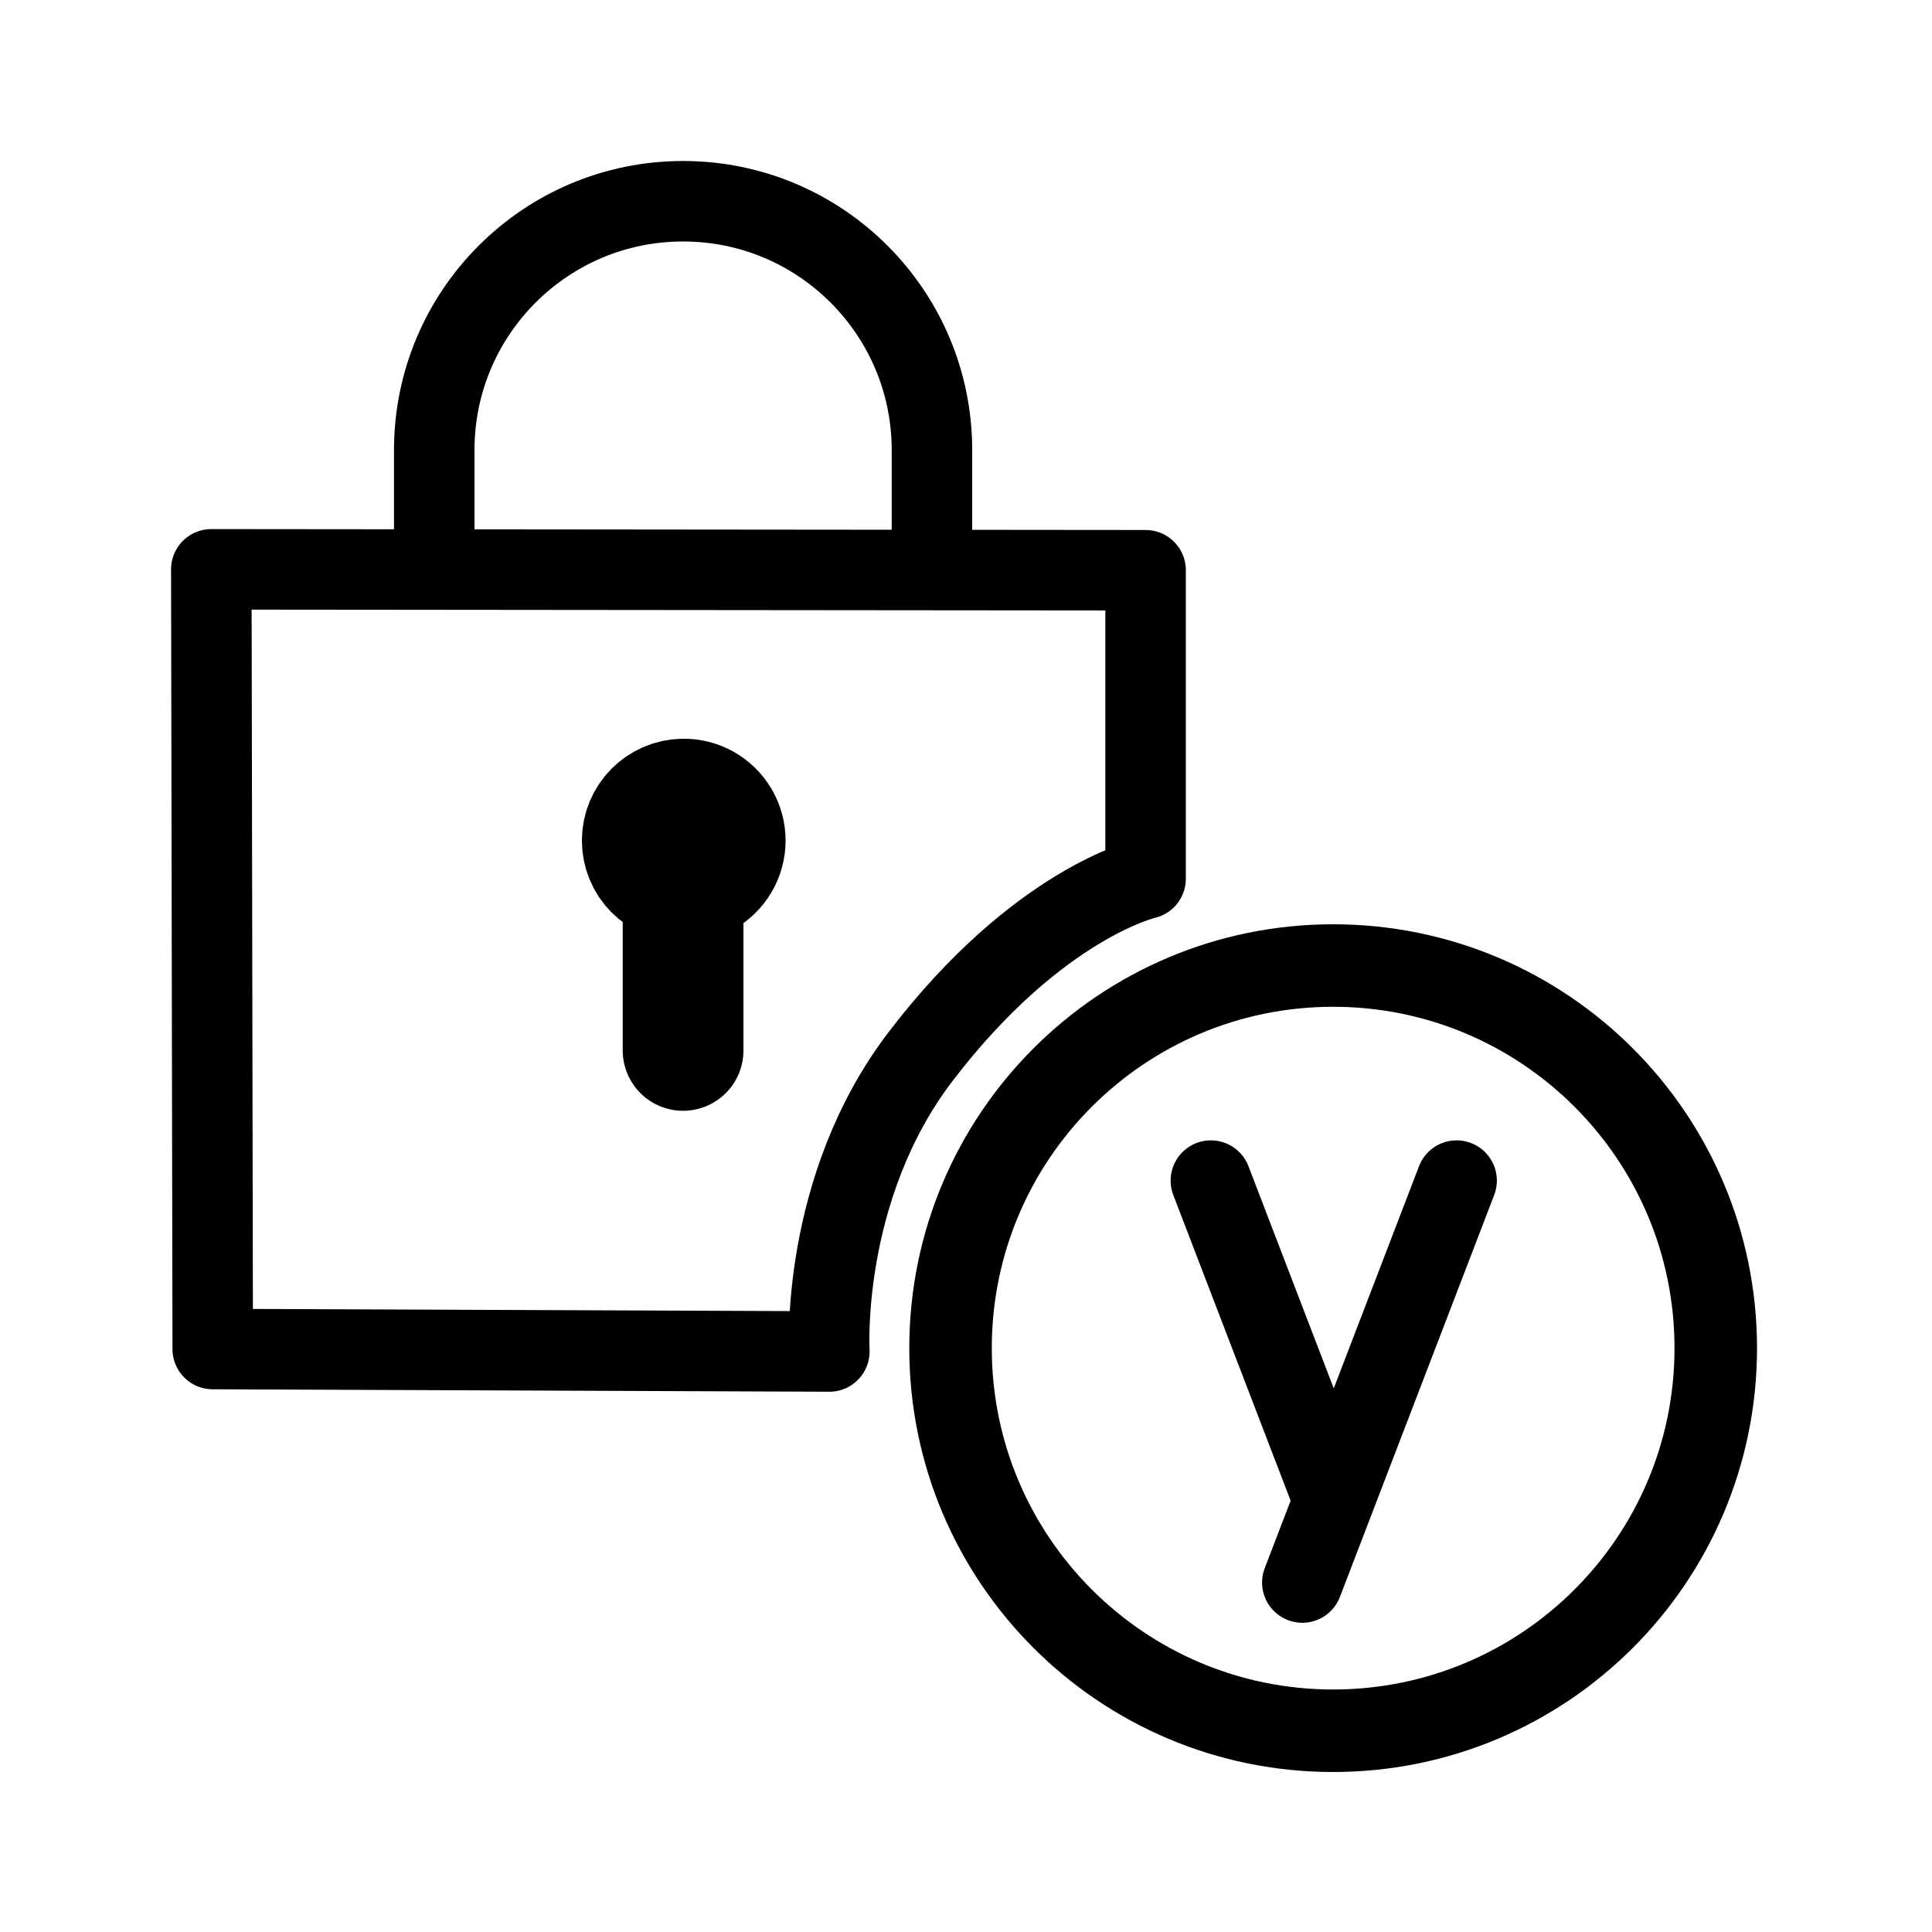
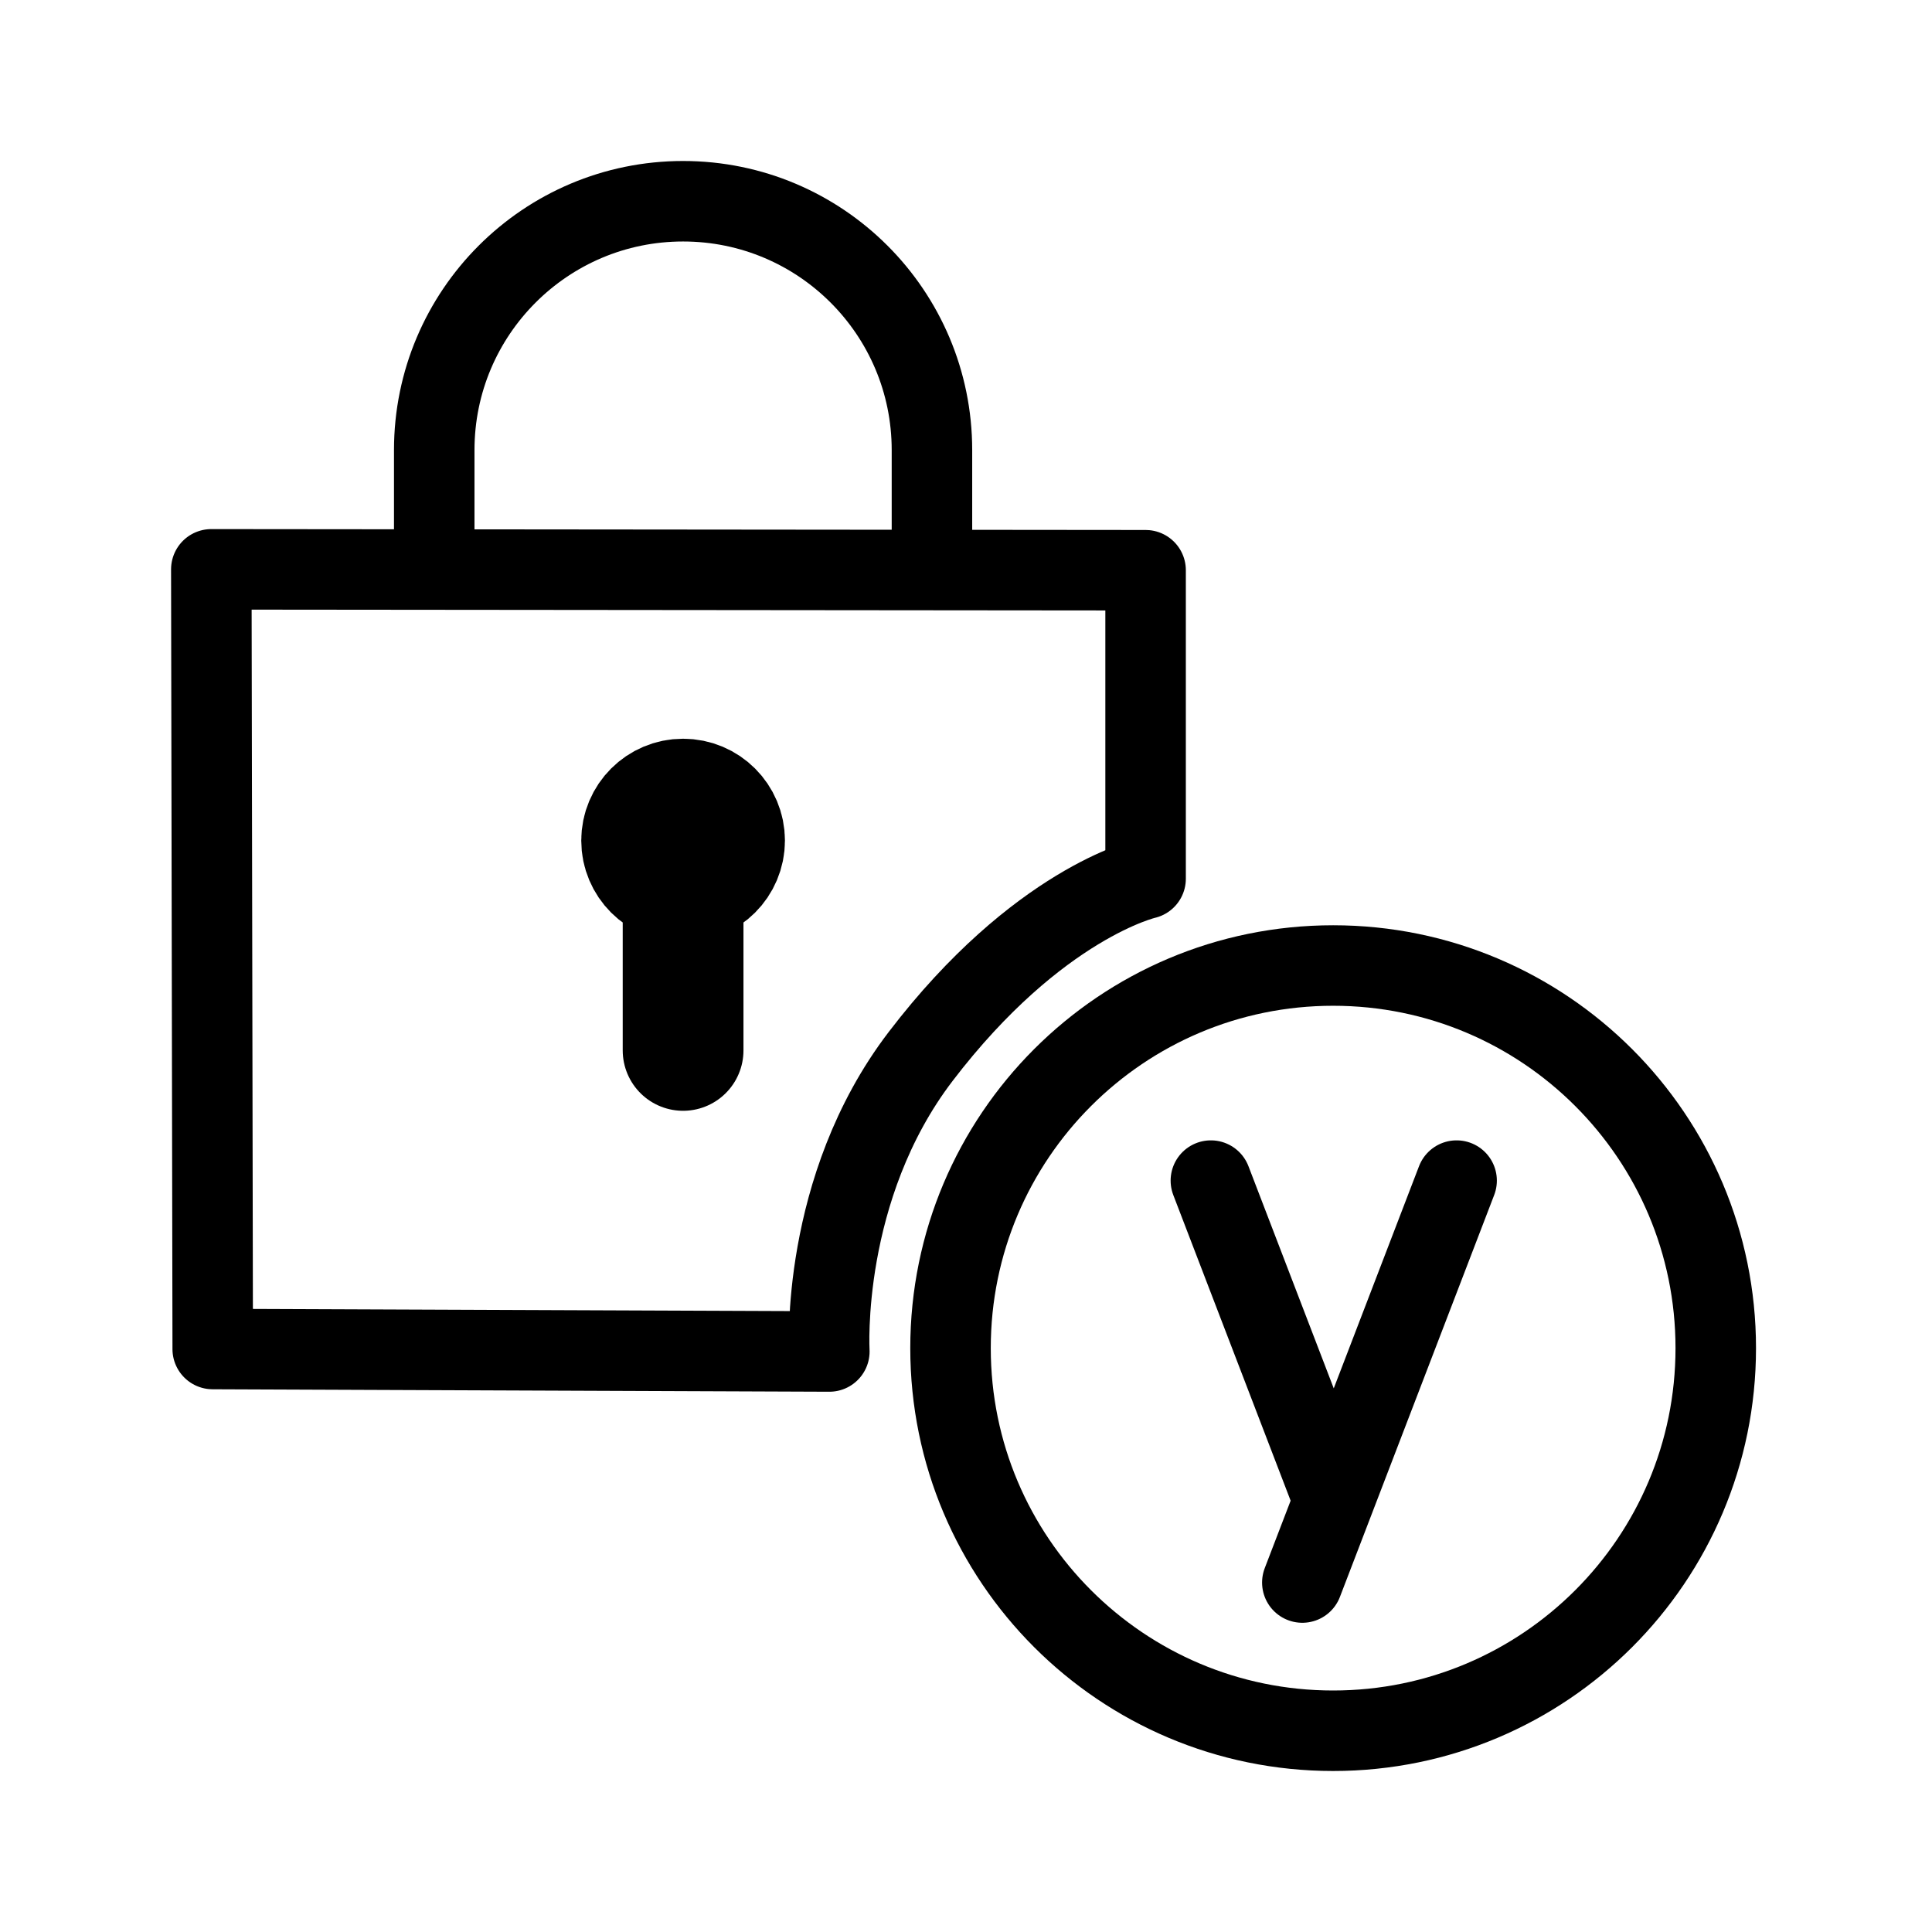
- <svg xmlns="http://www.w3.org/2000/svg" width="192" height="192" fill="none" stroke="#000" stroke-linecap="round" stroke-linejoin="round">
-   <path stroke-width="8.2" d="M132.486 172c21 0 38.024-17.024 38.024-38.024 0-20.999-17.024-38.023-38.024-38.023-20.999 0-38.023 17.024-38.023 38.023 0 21 17.024 38.024 38.023 38.024z" />
-   <path stroke-width="8" d="m120.335 117.327 12.211 31.809m-3.122 8.134 15.332-39.943M21.14 134.065 21 56.581l92.848.088v30.655s-10.718 2.43-22.356 17.667c-10.02 13.117-9.073 29.318-9.073 29.318l-61.28-.244zM43.154 44.73a24.73 24.73 0 1 1 49.462 0m-49.462 0v11.85m49.462-11.85v11.92" />
-   <path stroke-width="12" d="M67.885 104.389V83.535m0 4.121a4.122 4.122 0 1 0 0-8.243 4.122 4.122 0 0 0 0 8.243z" />
+ <svg xmlns="http://www.w3.org/2000/svg" width="192" height="192" fill="none" stroke="#000" stroke-linecap="round" stroke-linejoin="round" stroke-width="12">
+   <circle stroke-width="8" cx="132.486" cy="133.976" r="38.024" />
+   <path stroke-width="8" d="m 120.335 117.327 l 12.211 31.809 m -3.122 8.134 l 15.332 -39.943 M 21.14 134.065 L 21 56.581 l 92.848 0.088 v 30.655 s -10.718 2.43 -22.356 17.667 c -10.02 13.117 -9.073 29.318 -9.073 29.318 l -61.28 -0.244 z M 43.154 56.58 V 44.73 a 24.73 24.73 0 1 1 49.462 0 V 56.58" />
+   <path d="M67.885 104.389V83.535" />
+   <circle cx="67.885" cy="83.535" r="4.121" />
</svg>
